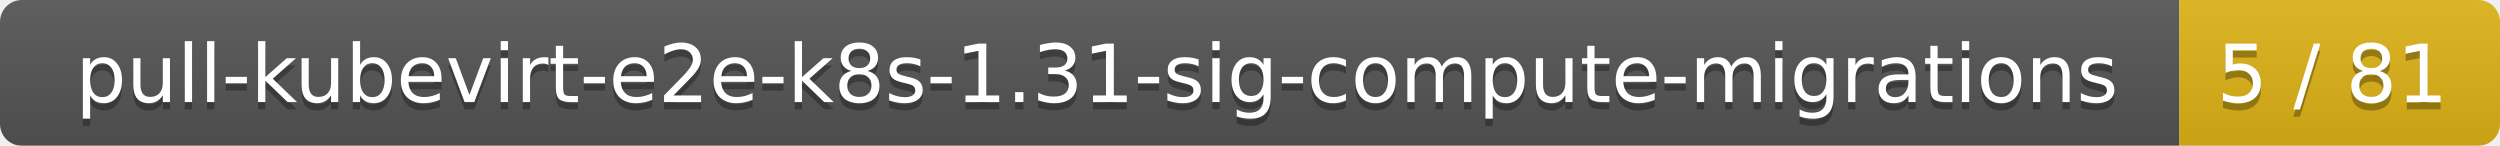
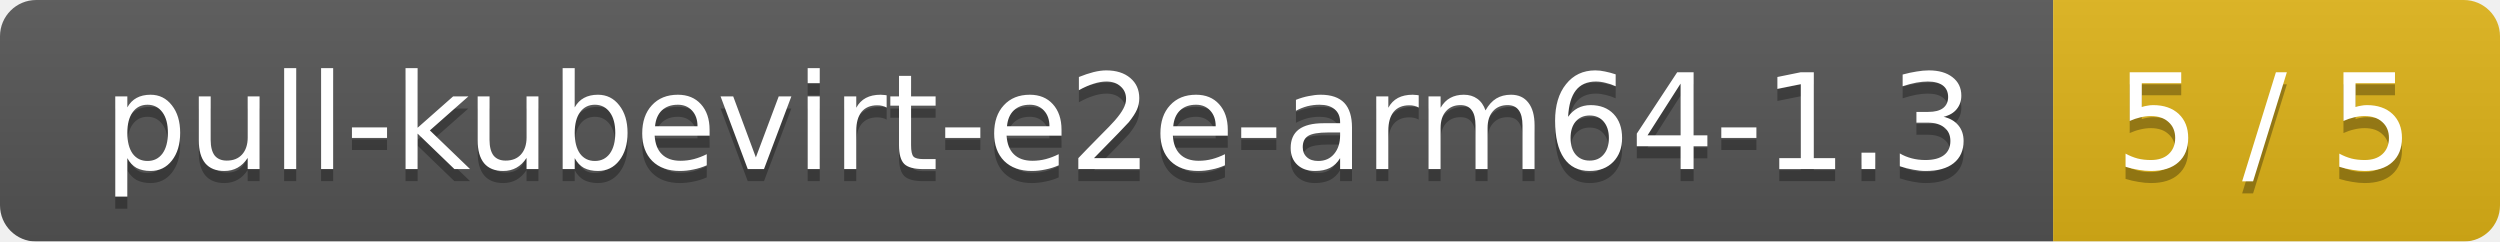
- <svg xmlns="http://www.w3.org/2000/svg" width="343" height="20">
+ <svg xmlns="http://www.w3.org/2000/svg" width="207" height="20">
  <linearGradient id="smooth" x2="0" y2="100%">
    <stop offset="0" stop-color="#bbb" stop-opacity=".1" />
    <stop offset="1" stop-opacity=".1" />
  </linearGradient>
  <mask id="round">
-     <rect width="343" height="20" rx="3" fill="#fff" />
+     <rect width="207" height="20" rx="3" fill="#fff" />
  </mask>
  <g mask="url(#round)">
-     <rect width="299" height="20" fill="#555" />
-     <rect x="299" width="44" height="20" fill="#dfb317" />
-     <rect width="343" height="20" fill="url(#smooth)" />
+     <rect width="170" height="20" fill="#555" />
+     <rect x="170" width="37" height="20" fill="#dfb317" />
+     <rect width="207" height="20" fill="url(#smooth)" />
  </g>
  <g fill="#fff" text-anchor="middle" font-family="DejaVu Sans,Verdana,Geneva,sans-serif" font-size="11">
-     <text x="150.5" y="15" fill="#010101" fill-opacity=".3">pull-kubevirt-e2e-k8s-1.31-sig-compute-migrations</text>
-     <text x="150.5" y="14">pull-kubevirt-e2e-k8s-1.31-sig-compute-migrations</text>
-     <text x="320" y="15" fill="#010101" fill-opacity=".3">5 / 81</text>
-     <text x="320" y="14">5 / 81</text>
+     <text x="86" y="15" fill="#010101" fill-opacity=".3">pull-kubevirt-e2e-arm64-1.3</text>
+     <text x="86" y="14">pull-kubevirt-e2e-arm64-1.3</text>
+     <text x="187.5" y="15" fill="#010101" fill-opacity=".3">5 / 5</text>
+     <text x="187.5" y="14">5 / 5</text>
  </g>
</svg>
